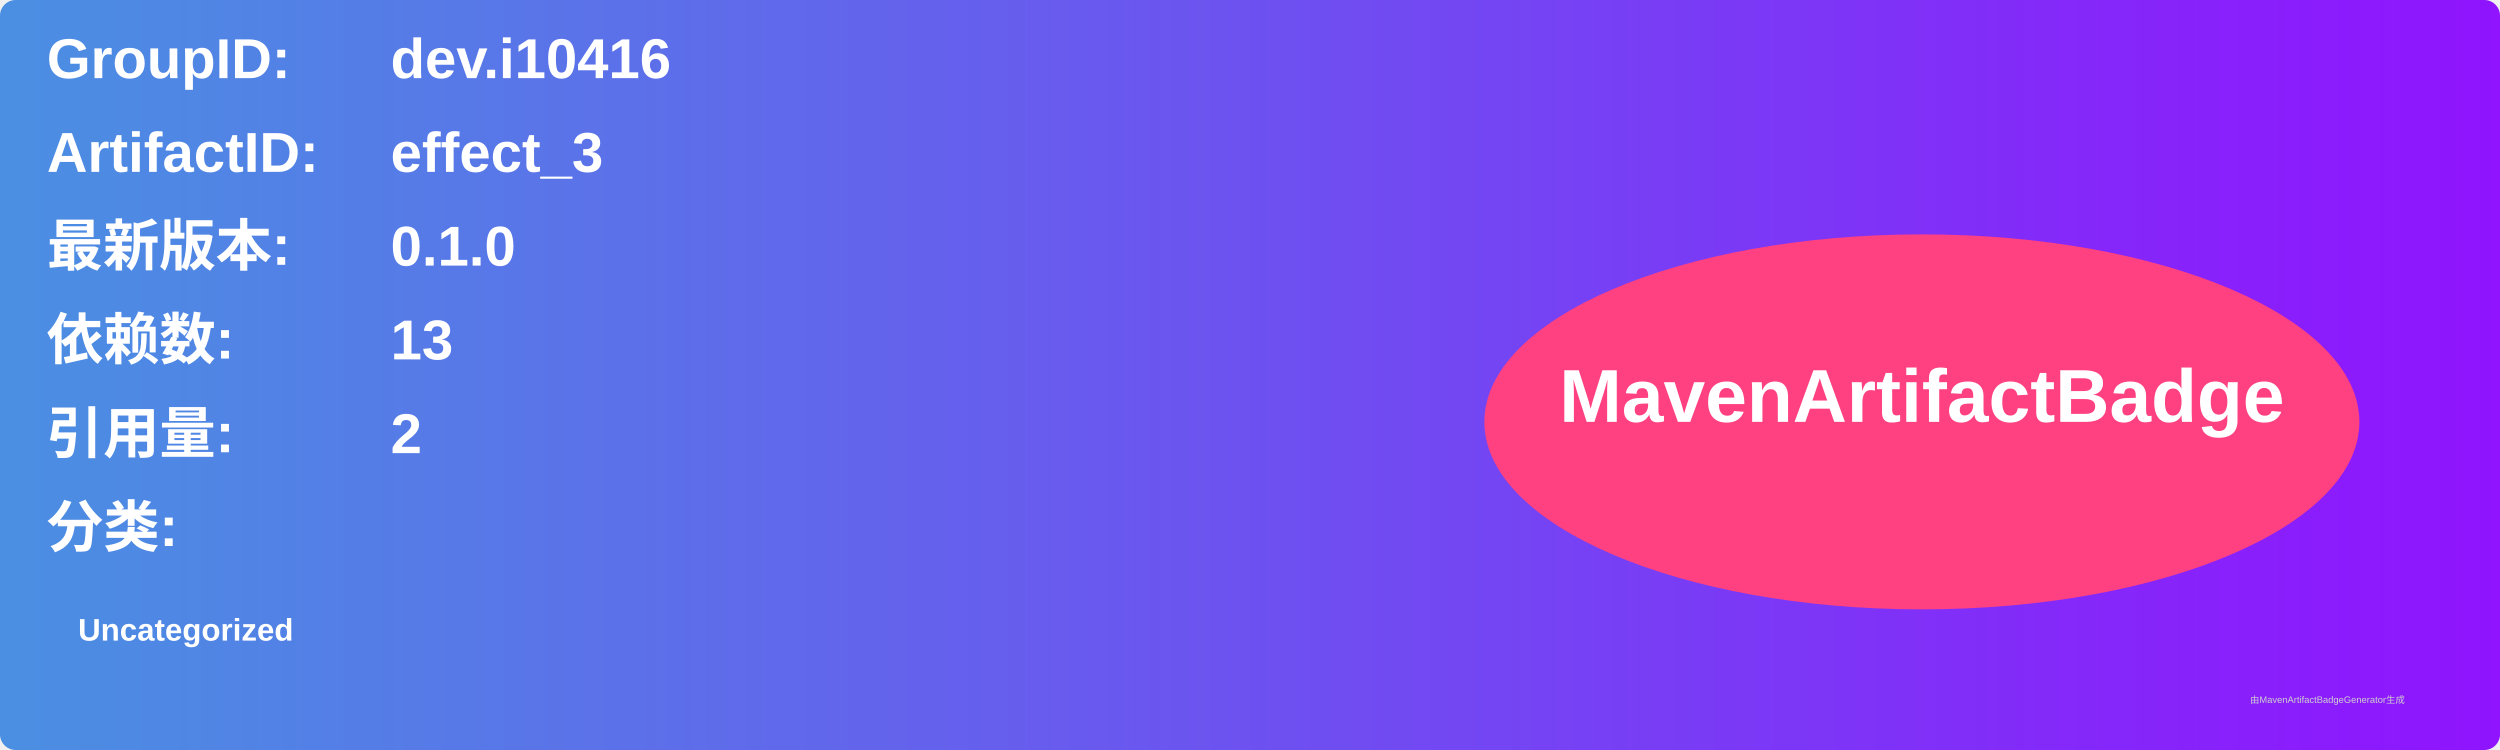
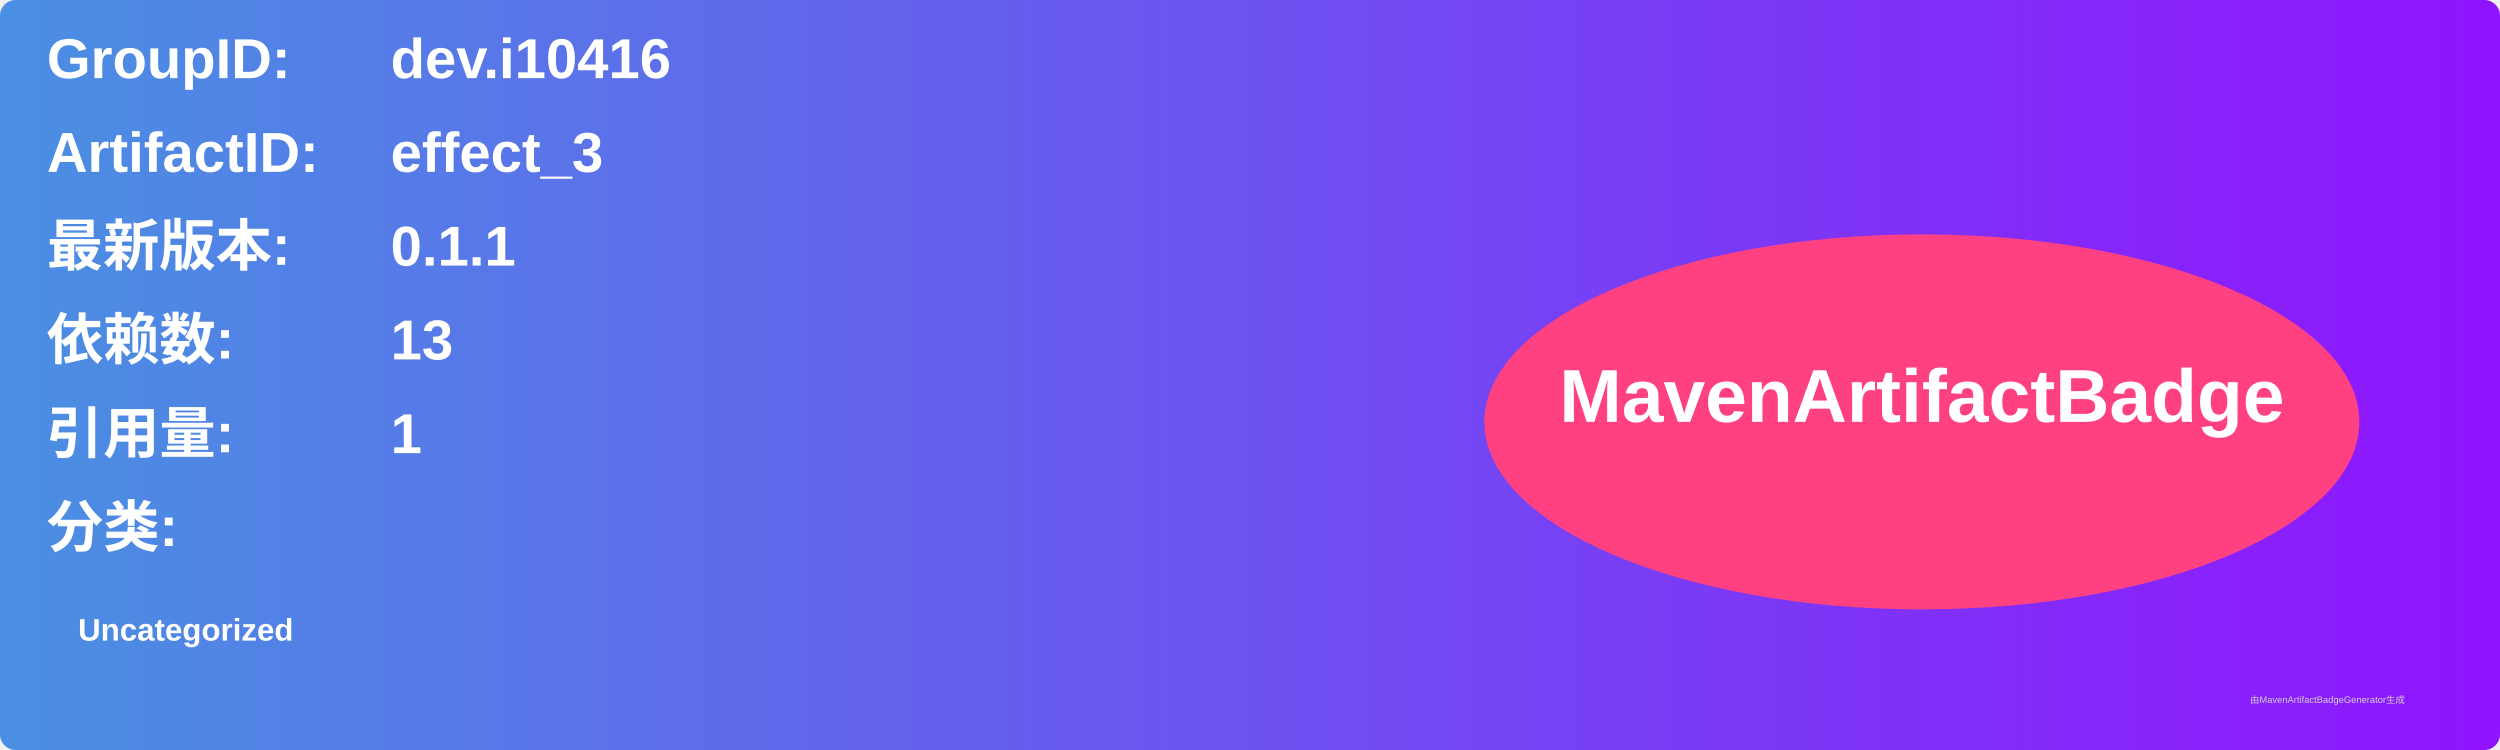
<svg xmlns="http://www.w3.org/2000/svg" width="800" height="240" viewBox="0 0 800 240">
  <linearGradient id="grad" x1="0%" y1="0%" x2="100%" y2="0%">
    <stop offset="0%" stop-color="#4a90e2" />
    <stop offset="100%" stop-color="#9013fe" />
  </linearGradient>
  <rect width="100%" height="100%" rx="5" ry="5" fill="url(#grad)" />
  <g transform="translate(15, 15)">
    <text x="0" y="10" font-family="Arial" font-size="18" fill="white" font-weight="bold" width="260">GroupID:</text>
    <text x="110" y="10" font-family="Arial" font-size="18" fill="white" font-weight="bold" width="460">dev.i10416</text>
    <text x="0" y="40" font-family="Arial" font-size="18" fill="white" font-weight="bold" width="260">ArtifactID:</text>
    <text x="110" y="40" font-family="Arial" font-size="18" fill="white" font-weight="bold" width="460">effect_3</text>
    <text x="0" y="70" font-family="Arial" font-size="18" fill="white" font-weight="bold">最新版本:</text>
    <text x="110" y="70" font-family="Arial" font-size="18" fill="white" font-weight="bold">
-       <tspan font-weight="bold">0.1.0</tspan>
+       <tspan font-weight="bold">0.1.1</tspan>
    </text>
    <text x="0" y="100" font-family="Arial" font-size="18" fill="white" font-weight="bold">依赖数: </text>
    <text x="110" y="100" font-family="Arial" font-size="18" fill="white">
      <tspan font-weight="bold">13</tspan>
    </text>
    <text x="0" y="130" font-family="Arial" font-size="18" fill="white" font-weight="bold">引用量: </text>
    <text x="110" y="130" font-family="Arial" font-size="18" fill="white">
-       <tspan font-weight="bold">2</tspan>
+       <tspan font-weight="bold">1</tspan>
    </text>
    <text x="0" y="160" font-family="Arial" font-size="18" fill="white" font-weight="bold">分类:</text>
    <text x="10" y="190" font-family="Arial" font-size="10" fill="white">
      <tspan font-weight="bold">Uncategorized</tspan>
    </text>
    <ellipse cx="600" cy="120" rx="140" ry="60" fill="#ff4081" />
    <text x="600" y="120" text-anchor="middle" font-family="Arial" font-size="24" fill="white" font-weight="bold">MavenArtifactBadge</text>
  </g>
  <text x="720" y="225" font-family="Arial" font-size="3" fill="#d0d0d0">由MavenArtifactBadgeGenerator生成</text>
</svg>
